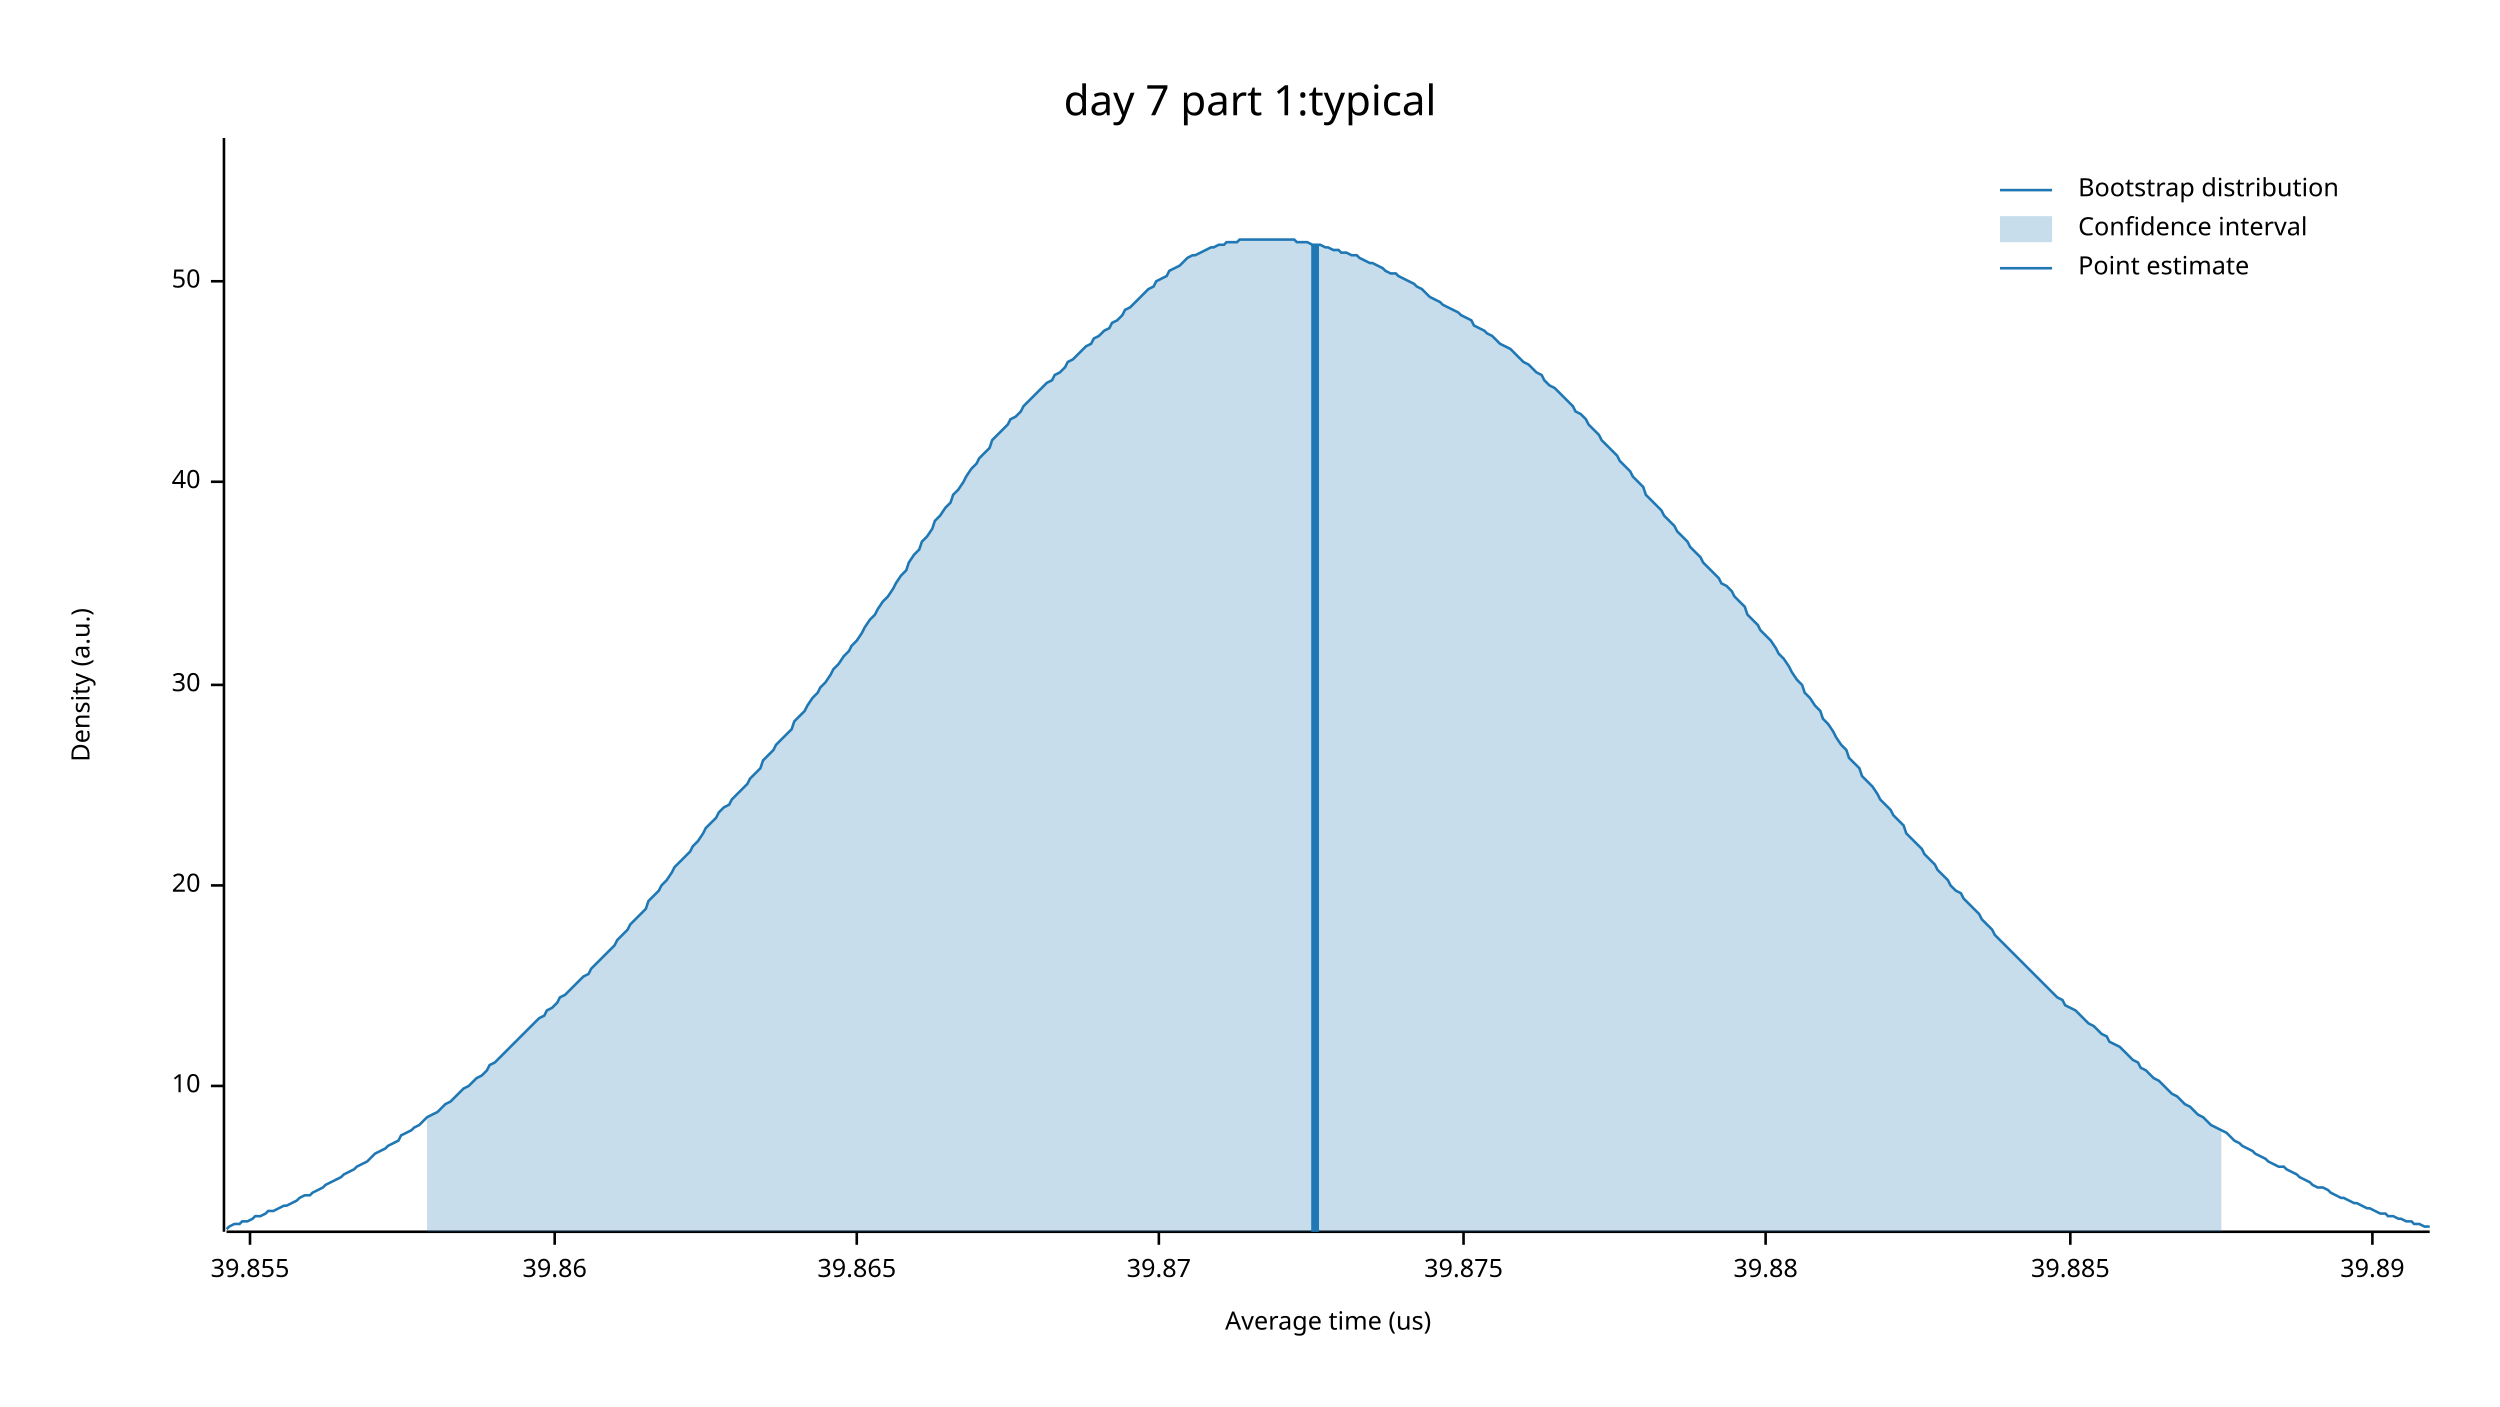
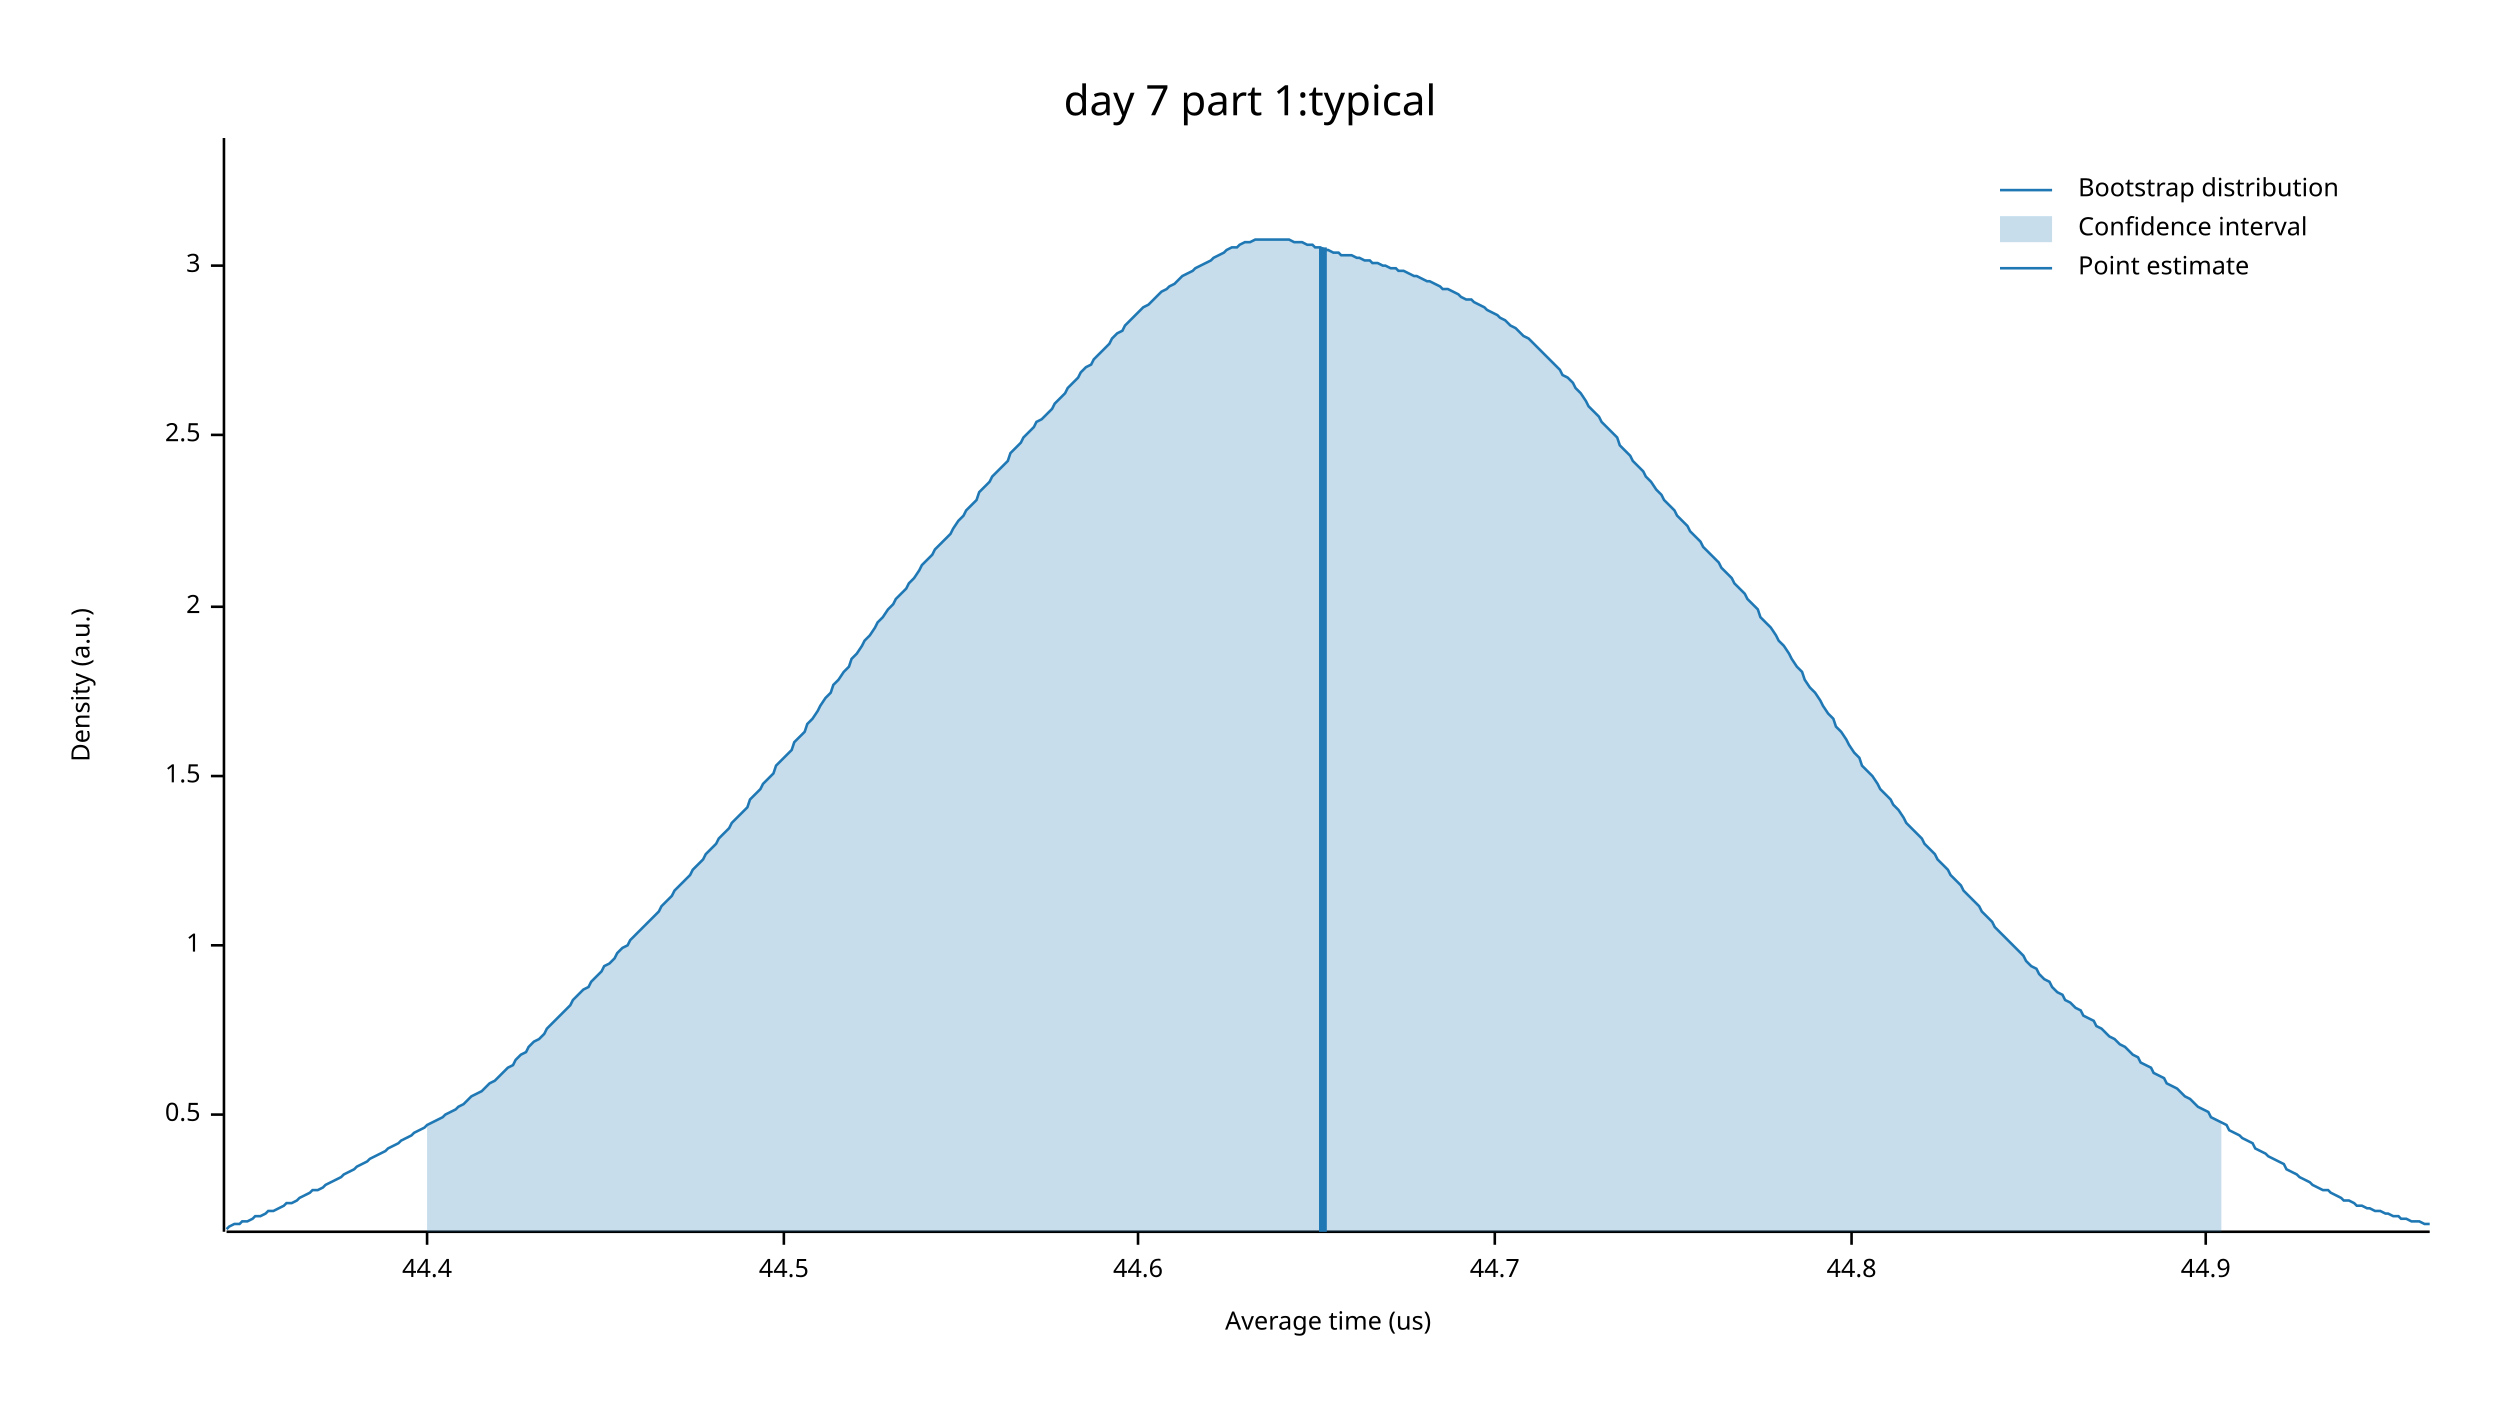
<svg xmlns="http://www.w3.org/2000/svg" width="960" height="540" viewBox="0 0 960 540">
  <text x="480" y="32" dy="0.76em" text-anchor="middle" font-family="sans-serif" font-size="16.129" opacity="1" fill="#000000">
day 7 part 1:typical
</text>
  <text x="27" y="263" dy="0.76em" text-anchor="middle" font-family="sans-serif" font-size="9.677" opacity="1" fill="#000000" transform="rotate(270, 27, 263)">
Density (a.u.)
</text>
  <text x="510" y="513" dy="-0.5ex" text-anchor="middle" font-family="sans-serif" font-size="9.677" opacity="1" fill="#000000">
Average time (us)
</text>
  <polyline fill="none" opacity="1" stroke="#000000" stroke-width="1" points="86,53 86,473 " />
-   <text x="77" y="417" dy="0.5ex" text-anchor="end" font-family="sans-serif" font-size="9.677" opacity="1" fill="#000000">
- 10
+   <text x="77" y="428" dy="0.5ex" text-anchor="end" font-family="sans-serif" font-size="9.677" opacity="1" fill="#000000">
+ 0.5
</text>
-   <polyline fill="none" opacity="1" stroke="#000000" stroke-width="1" points="81,417 86,417 " />
-   <text x="77" y="340" dy="0.5ex" text-anchor="end" font-family="sans-serif" font-size="9.677" opacity="1" fill="#000000">
- 20
+   <polyline fill="none" opacity="1" stroke="#000000" stroke-width="1" points="81,428 86,428 " />
+   <text x="77" y="363" dy="0.5ex" text-anchor="end" font-family="sans-serif" font-size="9.677" opacity="1" fill="#000000">
+ 1
</text>
-   <polyline fill="none" opacity="1" stroke="#000000" stroke-width="1" points="81,340 86,340 " />
-   <text x="77" y="263" dy="0.5ex" text-anchor="end" font-family="sans-serif" font-size="9.677" opacity="1" fill="#000000">
- 30
+   <polyline fill="none" opacity="1" stroke="#000000" stroke-width="1" points="81,363 86,363 " />
+   <text x="77" y="298" dy="0.5ex" text-anchor="end" font-family="sans-serif" font-size="9.677" opacity="1" fill="#000000">
+ 1.5
</text>
-   <polyline fill="none" opacity="1" stroke="#000000" stroke-width="1" points="81,263 86,263 " />
-   <text x="77" y="185" dy="0.5ex" text-anchor="end" font-family="sans-serif" font-size="9.677" opacity="1" fill="#000000">
- 40
+   <polyline fill="none" opacity="1" stroke="#000000" stroke-width="1" points="81,298 86,298 " />
+   <text x="77" y="233" dy="0.5ex" text-anchor="end" font-family="sans-serif" font-size="9.677" opacity="1" fill="#000000">
+ 2
</text>
-   <polyline fill="none" opacity="1" stroke="#000000" stroke-width="1" points="81,185 86,185 " />
-   <text x="77" y="108" dy="0.5ex" text-anchor="end" font-family="sans-serif" font-size="9.677" opacity="1" fill="#000000">
- 50
+   <polyline fill="none" opacity="1" stroke="#000000" stroke-width="1" points="81,233 86,233 " />
+   <text x="77" y="167" dy="0.5ex" text-anchor="end" font-family="sans-serif" font-size="9.677" opacity="1" fill="#000000">
+ 2.5
</text>
-   <polyline fill="none" opacity="1" stroke="#000000" stroke-width="1" points="81,108 86,108 " />
+   <polyline fill="none" opacity="1" stroke="#000000" stroke-width="1" points="81,167 86,167 " />
+   <text x="77" y="102" dy="0.5ex" text-anchor="end" font-family="sans-serif" font-size="9.677" opacity="1" fill="#000000">
+ 3
+ </text>
+   <polyline fill="none" opacity="1" stroke="#000000" stroke-width="1" points="81,102 86,102 " />
  <polyline fill="none" opacity="1" stroke="#000000" stroke-width="1" points="87,473 933,473 " />
-   <text x="96" y="483" dy="0.76em" text-anchor="middle" font-family="sans-serif" font-size="9.677" opacity="1" fill="#000000">
- 39.855
+   <text x="164" y="483" dy="0.76em" text-anchor="middle" font-family="sans-serif" font-size="9.677" opacity="1" fill="#000000">
+ 44.4
</text>
-   <polyline fill="none" opacity="1" stroke="#000000" stroke-width="1" points="96,473 96,478 " />
-   <text x="213" y="483" dy="0.76em" text-anchor="middle" font-family="sans-serif" font-size="9.677" opacity="1" fill="#000000">
- 39.86
+   <polyline fill="none" opacity="1" stroke="#000000" stroke-width="1" points="164,473 164,478 " />
+   <text x="301" y="483" dy="0.76em" text-anchor="middle" font-family="sans-serif" font-size="9.677" opacity="1" fill="#000000">
+ 44.5
</text>
-   <polyline fill="none" opacity="1" stroke="#000000" stroke-width="1" points="213,473 213,478 " />
-   <text x="329" y="483" dy="0.76em" text-anchor="middle" font-family="sans-serif" font-size="9.677" opacity="1" fill="#000000">
- 39.865
+   <polyline fill="none" opacity="1" stroke="#000000" stroke-width="1" points="301,473 301,478 " />
+   <text x="437" y="483" dy="0.76em" text-anchor="middle" font-family="sans-serif" font-size="9.677" opacity="1" fill="#000000">
+ 44.6
</text>
-   <polyline fill="none" opacity="1" stroke="#000000" stroke-width="1" points="329,473 329,478 " />
-   <text x="445" y="483" dy="0.76em" text-anchor="middle" font-family="sans-serif" font-size="9.677" opacity="1" fill="#000000">
- 39.87
+   <polyline fill="none" opacity="1" stroke="#000000" stroke-width="1" points="437,473 437,478 " />
+   <text x="574" y="483" dy="0.76em" text-anchor="middle" font-family="sans-serif" font-size="9.677" opacity="1" fill="#000000">
+ 44.7
</text>
-   <polyline fill="none" opacity="1" stroke="#000000" stroke-width="1" points="445,473 445,478 " />
-   <text x="562" y="483" dy="0.76em" text-anchor="middle" font-family="sans-serif" font-size="9.677" opacity="1" fill="#000000">
- 39.875
+   <polyline fill="none" opacity="1" stroke="#000000" stroke-width="1" points="574,473 574,478 " />
+   <text x="711" y="483" dy="0.76em" text-anchor="middle" font-family="sans-serif" font-size="9.677" opacity="1" fill="#000000">
+ 44.8
</text>
-   <polyline fill="none" opacity="1" stroke="#000000" stroke-width="1" points="562,473 562,478 " />
-   <text x="678" y="483" dy="0.76em" text-anchor="middle" font-family="sans-serif" font-size="9.677" opacity="1" fill="#000000">
- 39.88
+   <polyline fill="none" opacity="1" stroke="#000000" stroke-width="1" points="711,473 711,478 " />
+   <text x="847" y="483" dy="0.76em" text-anchor="middle" font-family="sans-serif" font-size="9.677" opacity="1" fill="#000000">
+ 44.9
</text>
-   <polyline fill="none" opacity="1" stroke="#000000" stroke-width="1" points="678,473 678,478 " />
-   <text x="795" y="483" dy="0.76em" text-anchor="middle" font-family="sans-serif" font-size="9.677" opacity="1" fill="#000000">
- 39.885
- </text>
-   <polyline fill="none" opacity="1" stroke="#000000" stroke-width="1" points="795,473 795,478 " />
-   <text x="911" y="483" dy="0.76em" text-anchor="middle" font-family="sans-serif" font-size="9.677" opacity="1" fill="#000000">
- 39.89
- </text>
-   <polyline fill="none" opacity="1" stroke="#000000" stroke-width="1" points="911,473 911,478 " />
-   <polyline fill="none" opacity="1" stroke="#1F78B4" stroke-width="1" points="87,472 88,471 90,470 92,470 93,469 95,469 97,468 98,467 100,467 102,466 103,465 105,465 107,464 109,463 110,463 112,462 114,461 115,460 117,459 119,459 120,458 122,457 124,456 125,455 127,454 129,453 131,452 132,451 134,450 136,449 137,448 139,447 141,446 142,445 144,443 146,442 148,441 149,440 151,439 153,438 154,436 156,435 158,434 159,433 161,432 163,430 164,429 166,428 168,427 170,425 171,424 173,423 175,421 176,420 178,418 180,417 181,416 183,414 185,413 187,411 188,409 190,408 192,406 193,405 195,403 197,401 198,400 200,398 202,396 203,395 205,393 207,391 209,390 210,388 212,387 214,385 215,383 217,382 219,380 220,379 222,377 224,375 226,374 227,372 229,370 231,368 232,367 234,365 236,363 237,361 239,359 241,357 242,355 244,353 246,351 248,349 249,346 251,344 253,342 254,340 256,338 258,335 259,333 261,331 263,329 265,327 266,325 268,323 270,320 271,318 273,316 275,314 276,312 278,310 280,309 281,307 283,305 285,303 287,301 288,299 290,297 292,295 293,292 295,290 297,288 298,286 300,284 302,282 304,280 305,277 307,275 309,273 310,271 312,268 314,266 315,264 317,262 319,259 320,257 322,255 324,252 326,250 327,248 329,246 331,243 332,241 334,238 336,236 337,234 339,231 341,229 343,226 344,224 346,221 348,219 349,216 351,213 353,211 354,208 356,206 358,203 359,200 361,198 363,195 365,193 366,190 368,188 370,185 371,183 373,180 375,178 376,176 378,174 380,172 381,169 383,167 385,165 387,163 388,161 390,160 392,158 393,156 395,154 397,152 398,151 400,149 402,147 404,146 405,144 407,143 409,141 410,139 412,138 414,136 415,135 417,133 419,132 420,130 422,129 424,127 426,126 427,124 429,123 431,121 432,119 434,118 436,116 437,115 439,113 441,111 443,110 444,108 446,107 448,106 449,104 451,103 453,102 454,101 456,99 458,98 459,98 461,97 463,96 465,95 466,95 468,94 470,94 471,93 473,93 475,93 476,92 478,92 480,92 482,92 483,92 485,92 487,92 488,92 490,92 492,92 493,92 495,92 497,92 498,93 500,93 502,93 504,94 505,94 507,94 509,95 510,95 512,96 514,96 515,97 517,97 519,98 521,98 522,99 524,100 526,101 527,101 529,102 531,103 532,104 534,105 536,105 537,106 539,107 541,108 543,109 544,110 546,111 548,113 549,114 551,115 553,116 554,117 556,118 558,119 560,120 561,121 563,122 565,123 566,125 568,126 570,127 571,128 573,129 575,131 576,132 578,133 580,134 582,136 583,137 585,139 587,140 588,141 590,143 592,144 593,146 595,148 597,149 599,151 600,152 602,154 604,156 605,158 607,159 609,161 610,163 612,165 614,167 615,169 617,171 619,173 621,175 622,177 624,179 626,181 627,183 629,185 631,187 632,190 634,192 636,194 638,196 639,198 641,200 643,202 644,204 646,206 648,208 649,210 651,212 653,214 654,216 656,218 658,220 660,222 661,224 663,225 665,227 666,229 668,231 670,233 671,236 673,238 675,240 676,242 678,244 680,246 682,249 683,251 685,253 687,256 688,258 690,261 692,263 693,266 695,268 697,271 699,273 700,276 702,278 704,281 705,283 707,286 709,288 710,291 712,293 714,295 715,298 717,300 719,302 721,305 722,307 724,309 726,311 727,313 729,315 731,317 732,320 734,322 736,324 738,326 739,328 741,330 743,332 744,334 746,336 748,338 749,340 751,342 753,343 754,345 756,347 758,349 760,351 761,353 763,355 765,357 766,359 768,361 770,363 771,364 773,366 775,368 777,370 778,371 780,373 782,375 783,376 785,378 787,380 788,381 790,383 792,384 793,386 795,387 797,388 799,390 800,391 802,393 804,394 805,395 807,397 809,398 810,400 812,401 814,402 816,404 817,405 819,407 821,408 822,410 824,411 826,413 827,414 829,415 831,417 832,418 834,420 836,421 838,423 839,424 841,425 843,427 844,428 846,429 848,431 849,432 851,433 853,434 855,435 856,436 858,438 860,439 861,440 863,441 865,442 866,443 868,444 870,445 871,446 873,447 875,448 877,448 878,449 880,450 882,451 883,452 885,453 887,454 888,455 890,456 892,456 894,457 895,458 897,459 899,460 900,460 902,461 904,462 905,462 907,463 909,464 910,464 912,465 914,466 916,466 917,467 919,467 921,468 922,468 924,469 926,469 927,470 929,470 931,471 933,471 " />
-   <polygon opacity="0.25" fill="#1F78B4" points="164,429 166,428 168,427 170,425 171,424 173,423 175,421 176,420 178,418 180,417 181,416 183,414 185,413 187,411 188,409 190,408 192,406 193,405 195,403 197,401 198,400 200,398 202,396 203,395 205,393 207,391 209,390 210,388 212,387 214,385 215,383 217,382 219,380 220,379 222,377 224,375 226,374 227,372 229,370 231,368 232,367 234,365 236,363 237,361 239,359 241,357 242,355 244,353 246,351 248,349 249,346 251,344 253,342 254,340 256,338 258,335 259,333 261,331 263,329 265,327 266,325 268,323 270,320 271,318 273,316 275,314 276,312 278,310 280,309 281,307 283,305 285,303 287,301 288,299 290,297 292,295 293,292 295,290 297,288 298,286 300,284 302,282 304,280 305,277 307,275 309,273 310,271 312,268 314,266 315,264 317,262 319,259 320,257 322,255 324,252 326,250 327,248 329,246 331,243 332,241 334,238 336,236 337,234 339,231 341,229 343,226 344,224 346,221 348,219 349,216 351,213 353,211 354,208 356,206 358,203 359,200 361,198 363,195 365,193 366,190 368,188 370,185 371,183 373,180 375,178 376,176 378,174 380,172 381,169 383,167 385,165 387,163 388,161 390,160 392,158 393,156 395,154 397,152 398,151 400,149 402,147 404,146 405,144 407,143 409,141 410,139 412,138 414,136 415,135 417,133 419,132 420,130 422,129 424,127 426,126 427,124 429,123 431,121 432,119 434,118 436,116 437,115 439,113 441,111 443,110 444,108 446,107 448,106 449,104 451,103 453,102 454,101 456,99 458,98 459,98 461,97 463,96 465,95 466,95 468,94 470,94 471,93 473,93 475,93 476,92 478,92 480,92 482,92 483,92 485,92 487,92 488,92 490,92 492,92 493,92 495,92 497,92 498,93 500,93 502,93 504,94 505,94 507,94 509,95 510,95 512,96 514,96 515,97 517,97 519,98 521,98 522,99 524,100 526,101 527,101 529,102 531,103 532,104 534,105 536,105 537,106 539,107 541,108 543,109 544,110 546,111 548,113 549,114 551,115 553,116 554,117 556,118 558,119 560,120 561,121 563,122 565,123 566,125 568,126 570,127 571,128 573,129 575,131 576,132 578,133 580,134 582,136 583,137 585,139 587,140 588,141 590,143 592,144 593,146 595,148 597,149 599,151 600,152 602,154 604,156 605,158 607,159 609,161 610,163 612,165 614,167 615,169 617,171 619,173 621,175 622,177 624,179 626,181 627,183 629,185 631,187 632,190 634,192 636,194 638,196 639,198 641,200 643,202 644,204 646,206 648,208 649,210 651,212 653,214 654,216 656,218 658,220 660,222 661,224 663,225 665,227 666,229 668,231 670,233 671,236 673,238 675,240 676,242 678,244 680,246 682,249 683,251 685,253 687,256 688,258 690,261 692,263 693,266 695,268 697,271 699,273 700,276 702,278 704,281 705,283 707,286 709,288 710,291 712,293 714,295 715,298 717,300 719,302 721,305 722,307 724,309 726,311 727,313 729,315 731,317 732,320 734,322 736,324 738,326 739,328 741,330 743,332 744,334 746,336 748,338 749,340 751,342 753,343 754,345 756,347 758,349 760,351 761,353 763,355 765,357 766,359 768,361 770,363 771,364 773,366 775,368 777,370 778,371 780,373 782,375 783,376 785,378 787,380 788,381 790,383 792,384 793,386 795,387 797,388 799,390 800,391 802,393 804,394 805,395 807,397 809,398 810,400 812,401 814,402 816,404 817,405 819,407 821,408 822,410 824,411 826,413 827,414 829,415 831,417 832,418 834,420 836,421 838,423 839,424 841,425 843,427 844,428 846,429 848,431 849,432 851,433 853,434 853,473 164,473 " />
-   <polyline fill="none" opacity="1" stroke="#1F78B4" stroke-width="3" points="505,473 505,94 " />
+   <polyline fill="none" opacity="1" stroke="#000000" stroke-width="1" points="847,473 847,478 " />
+   <polyline fill="none" opacity="1" stroke="#1F78B4" stroke-width="1" points="87,472 88,471 90,470 92,470 93,469 95,469 97,468 98,467 100,467 102,466 103,465 105,465 107,464 109,463 110,462 112,462 114,461 115,460 117,459 119,458 120,457 122,457 124,456 125,455 127,454 129,453 131,452 132,451 134,450 136,449 137,448 139,447 141,446 142,445 144,444 146,443 148,442 149,441 151,440 153,439 154,438 156,437 158,436 159,435 161,434 163,433 164,432 166,431 168,430 170,429 171,428 173,427 175,426 176,425 178,424 180,422 181,421 183,420 185,419 187,417 188,416 190,415 192,413 193,412 195,410 197,409 198,407 200,405 202,404 203,402 205,400 207,399 209,397 210,395 212,393 214,391 215,390 217,388 219,386 220,384 222,382 224,380 226,379 227,377 229,375 231,373 232,371 234,370 236,368 237,366 239,364 241,363 242,361 244,359 246,357 248,355 249,354 251,352 253,350 254,348 256,346 258,344 259,342 261,340 263,338 265,336 266,334 268,332 270,330 271,328 273,326 275,324 276,322 278,320 280,318 281,316 283,314 285,312 287,310 288,307 290,305 292,303 293,301 295,299 297,297 298,294 300,292 302,290 304,288 305,285 307,283 309,281 310,278 312,276 314,273 315,271 317,268 319,266 320,263 322,261 324,258 326,256 327,253 329,251 331,248 332,246 334,244 336,241 337,239 339,237 341,234 343,232 344,230 346,228 348,226 349,224 351,222 353,219 354,217 356,215 358,213 359,211 361,209 363,207 365,205 366,203 368,200 370,198 371,196 373,194 375,192 376,189 378,187 380,185 381,183 383,181 385,179 387,177 388,174 390,172 392,170 393,168 395,166 397,164 398,162 400,161 402,159 404,157 405,155 407,153 409,151 410,149 412,147 414,145 415,143 417,141 419,140 420,138 422,136 424,134 426,132 427,130 429,128 431,127 432,125 434,123 436,121 437,120 439,118 441,117 443,115 444,114 446,112 448,111 449,110 451,109 453,107 454,106 456,105 458,104 459,103 461,102 463,101 465,100 466,99 468,98 470,97 471,96 473,95 475,95 476,94 478,93 480,93 482,92 483,92 485,92 487,92 488,92 490,92 492,92 493,92 495,92 497,93 498,93 500,93 502,94 504,94 505,95 507,95 509,96 510,96 512,97 514,97 515,98 517,98 519,98 521,99 522,99 524,100 526,100 527,101 529,101 531,102 532,102 534,103 536,103 537,104 539,104 541,105 543,106 544,106 546,107 548,108 549,108 551,109 553,110 554,111 556,111 558,112 560,113 561,114 563,115 565,115 566,116 568,117 570,118 571,119 573,120 575,121 576,122 578,123 580,125 582,126 583,127 585,129 587,130 588,131 590,133 592,135 593,136 595,138 597,140 599,142 600,144 602,145 604,147 605,149 607,151 609,154 610,156 612,158 614,160 615,162 617,164 619,166 621,168 622,171 624,173 626,175 627,177 629,179 631,181 632,183 634,185 636,188 638,190 639,192 641,194 643,196 644,198 646,200 648,202 649,204 651,206 653,208 654,210 656,212 658,214 660,216 661,218 663,220 665,222 666,224 668,226 670,228 671,230 673,232 675,234 676,237 678,239 680,241 682,244 683,246 685,248 687,251 688,253 690,256 692,258 693,261 695,264 697,266 699,269 700,271 702,274 704,276 705,279 707,281 709,284 710,286 712,289 714,291 715,294 717,296 719,298 721,301 722,303 724,305 726,307 727,309 729,311 731,314 732,316 734,318 736,320 738,322 739,324 741,326 743,328 744,330 746,332 748,334 749,336 751,338 753,340 754,342 756,344 758,346 760,348 761,350 763,352 765,354 766,356 768,358 770,360 771,361 773,363 775,365 777,367 778,369 780,371 782,372 783,374 785,376 787,377 788,379 790,381 792,382 793,384 795,385 797,387 799,388 800,390 802,391 804,392 805,394 807,395 809,397 810,398 812,399 814,401 816,402 817,403 819,405 821,406 822,408 824,409 826,410 827,412 829,413 831,414 832,416 834,417 836,418 838,420 839,421 841,422 843,424 844,425 846,426 848,427 849,429 851,430 853,431 855,432 856,434 858,435 860,436 861,437 863,438 865,439 866,441 868,442 870,443 871,444 873,445 875,446 877,447 878,449 880,450 882,451 883,452 885,453 887,454 888,455 890,456 892,457 894,457 895,458 897,459 899,460 900,461 902,461 904,462 905,463 907,463 909,464 910,464 912,465 914,465 916,466 917,466 919,467 921,467 922,468 924,468 926,469 927,469 929,469 931,470 933,470 " />
+   <polygon opacity="0.25" fill="#1F78B4" points="164,432 166,431 168,430 170,429 171,428 173,427 175,426 176,425 178,424 180,422 181,421 183,420 185,419 187,417 188,416 190,415 192,413 193,412 195,410 197,409 198,407 200,405 202,404 203,402 205,400 207,399 209,397 210,395 212,393 214,391 215,390 217,388 219,386 220,384 222,382 224,380 226,379 227,377 229,375 231,373 232,371 234,370 236,368 237,366 239,364 241,363 242,361 244,359 246,357 248,355 249,354 251,352 253,350 254,348 256,346 258,344 259,342 261,340 263,338 265,336 266,334 268,332 270,330 271,328 273,326 275,324 276,322 278,320 280,318 281,316 283,314 285,312 287,310 288,307 290,305 292,303 293,301 295,299 297,297 298,294 300,292 302,290 304,288 305,285 307,283 309,281 310,278 312,276 314,273 315,271 317,268 319,266 320,263 322,261 324,258 326,256 327,253 329,251 331,248 332,246 334,244 336,241 337,239 339,237 341,234 343,232 344,230 346,228 348,226 349,224 351,222 353,219 354,217 356,215 358,213 359,211 361,209 363,207 365,205 366,203 368,200 370,198 371,196 373,194 375,192 376,189 378,187 380,185 381,183 383,181 385,179 387,177 388,174 390,172 392,170 393,168 395,166 397,164 398,162 400,161 402,159 404,157 405,155 407,153 409,151 410,149 412,147 414,145 415,143 417,141 419,140 420,138 422,136 424,134 426,132 427,130 429,128 431,127 432,125 434,123 436,121 437,120 439,118 441,117 443,115 444,114 446,112 448,111 449,110 451,109 453,107 454,106 456,105 458,104 459,103 461,102 463,101 465,100 466,99 468,98 470,97 471,96 473,95 475,95 476,94 478,93 480,93 482,92 483,92 485,92 487,92 488,92 490,92 492,92 493,92 495,92 497,93 498,93 500,93 502,94 504,94 505,95 507,95 509,96 510,96 512,97 514,97 515,98 517,98 519,98 521,99 522,99 524,100 526,100 527,101 529,101 531,102 532,102 534,103 536,103 537,104 539,104 541,105 543,106 544,106 546,107 548,108 549,108 551,109 553,110 554,111 556,111 558,112 560,113 561,114 563,115 565,115 566,116 568,117 570,118 571,119 573,120 575,121 576,122 578,123 580,125 582,126 583,127 585,129 587,130 588,131 590,133 592,135 593,136 595,138 597,140 599,142 600,144 602,145 604,147 605,149 607,151 609,154 610,156 612,158 614,160 615,162 617,164 619,166 621,168 622,171 624,173 626,175 627,177 629,179 631,181 632,183 634,185 636,188 638,190 639,192 641,194 643,196 644,198 646,200 648,202 649,204 651,206 653,208 654,210 656,212 658,214 660,216 661,218 663,220 665,222 666,224 668,226 670,228 671,230 673,232 675,234 676,237 678,239 680,241 682,244 683,246 685,248 687,251 688,253 690,256 692,258 693,261 695,264 697,266 699,269 700,271 702,274 704,276 705,279 707,281 709,284 710,286 712,289 714,291 715,294 717,296 719,298 721,301 722,303 724,305 726,307 727,309 729,311 731,314 732,316 734,318 736,320 738,322 739,324 741,326 743,328 744,330 746,332 748,334 749,336 751,338 753,340 754,342 756,344 758,346 760,348 761,350 763,352 765,354 766,356 768,358 770,360 771,361 773,363 775,365 777,367 778,369 780,371 782,372 783,374 785,376 787,377 788,379 790,381 792,382 793,384 795,385 797,387 799,388 800,390 802,391 804,392 805,394 807,395 809,397 810,398 812,399 814,401 816,402 817,403 819,405 821,406 822,408 824,409 826,410 827,412 829,413 831,414 832,416 834,417 836,418 838,420 839,421 841,422 843,424 844,425 846,426 848,427 849,429 851,430 853,431 853,473 164,473 " />
+   <polyline fill="none" opacity="1" stroke="#1F78B4" stroke-width="3" points="508,473 508,95 " />
  <text x="798" y="68" dy="0.76em" text-anchor="start" font-family="sans-serif" font-size="9.677" opacity="1" fill="#000000">
Bootstrap distribution
</text>
  <text x="798" y="83" dy="0.76em" text-anchor="start" font-family="sans-serif" font-size="9.677" opacity="1" fill="#000000">
Confidence interval
</text>
  <text x="798" y="98" dy="0.76em" text-anchor="start" font-family="sans-serif" font-size="9.677" opacity="1" fill="#000000">
Point estimate
</text>
  <polyline fill="none" opacity="1" stroke="#1F78B4" stroke-width="1" points="768,73 788,73 " />
  <rect x="768" y="83" width="20" height="10" opacity="0.25" fill="#1F78B4" stroke="none" />
  <polyline fill="none" opacity="1" stroke="#1F78B4" stroke-width="1" points="768,103 788,103 " />
</svg>
